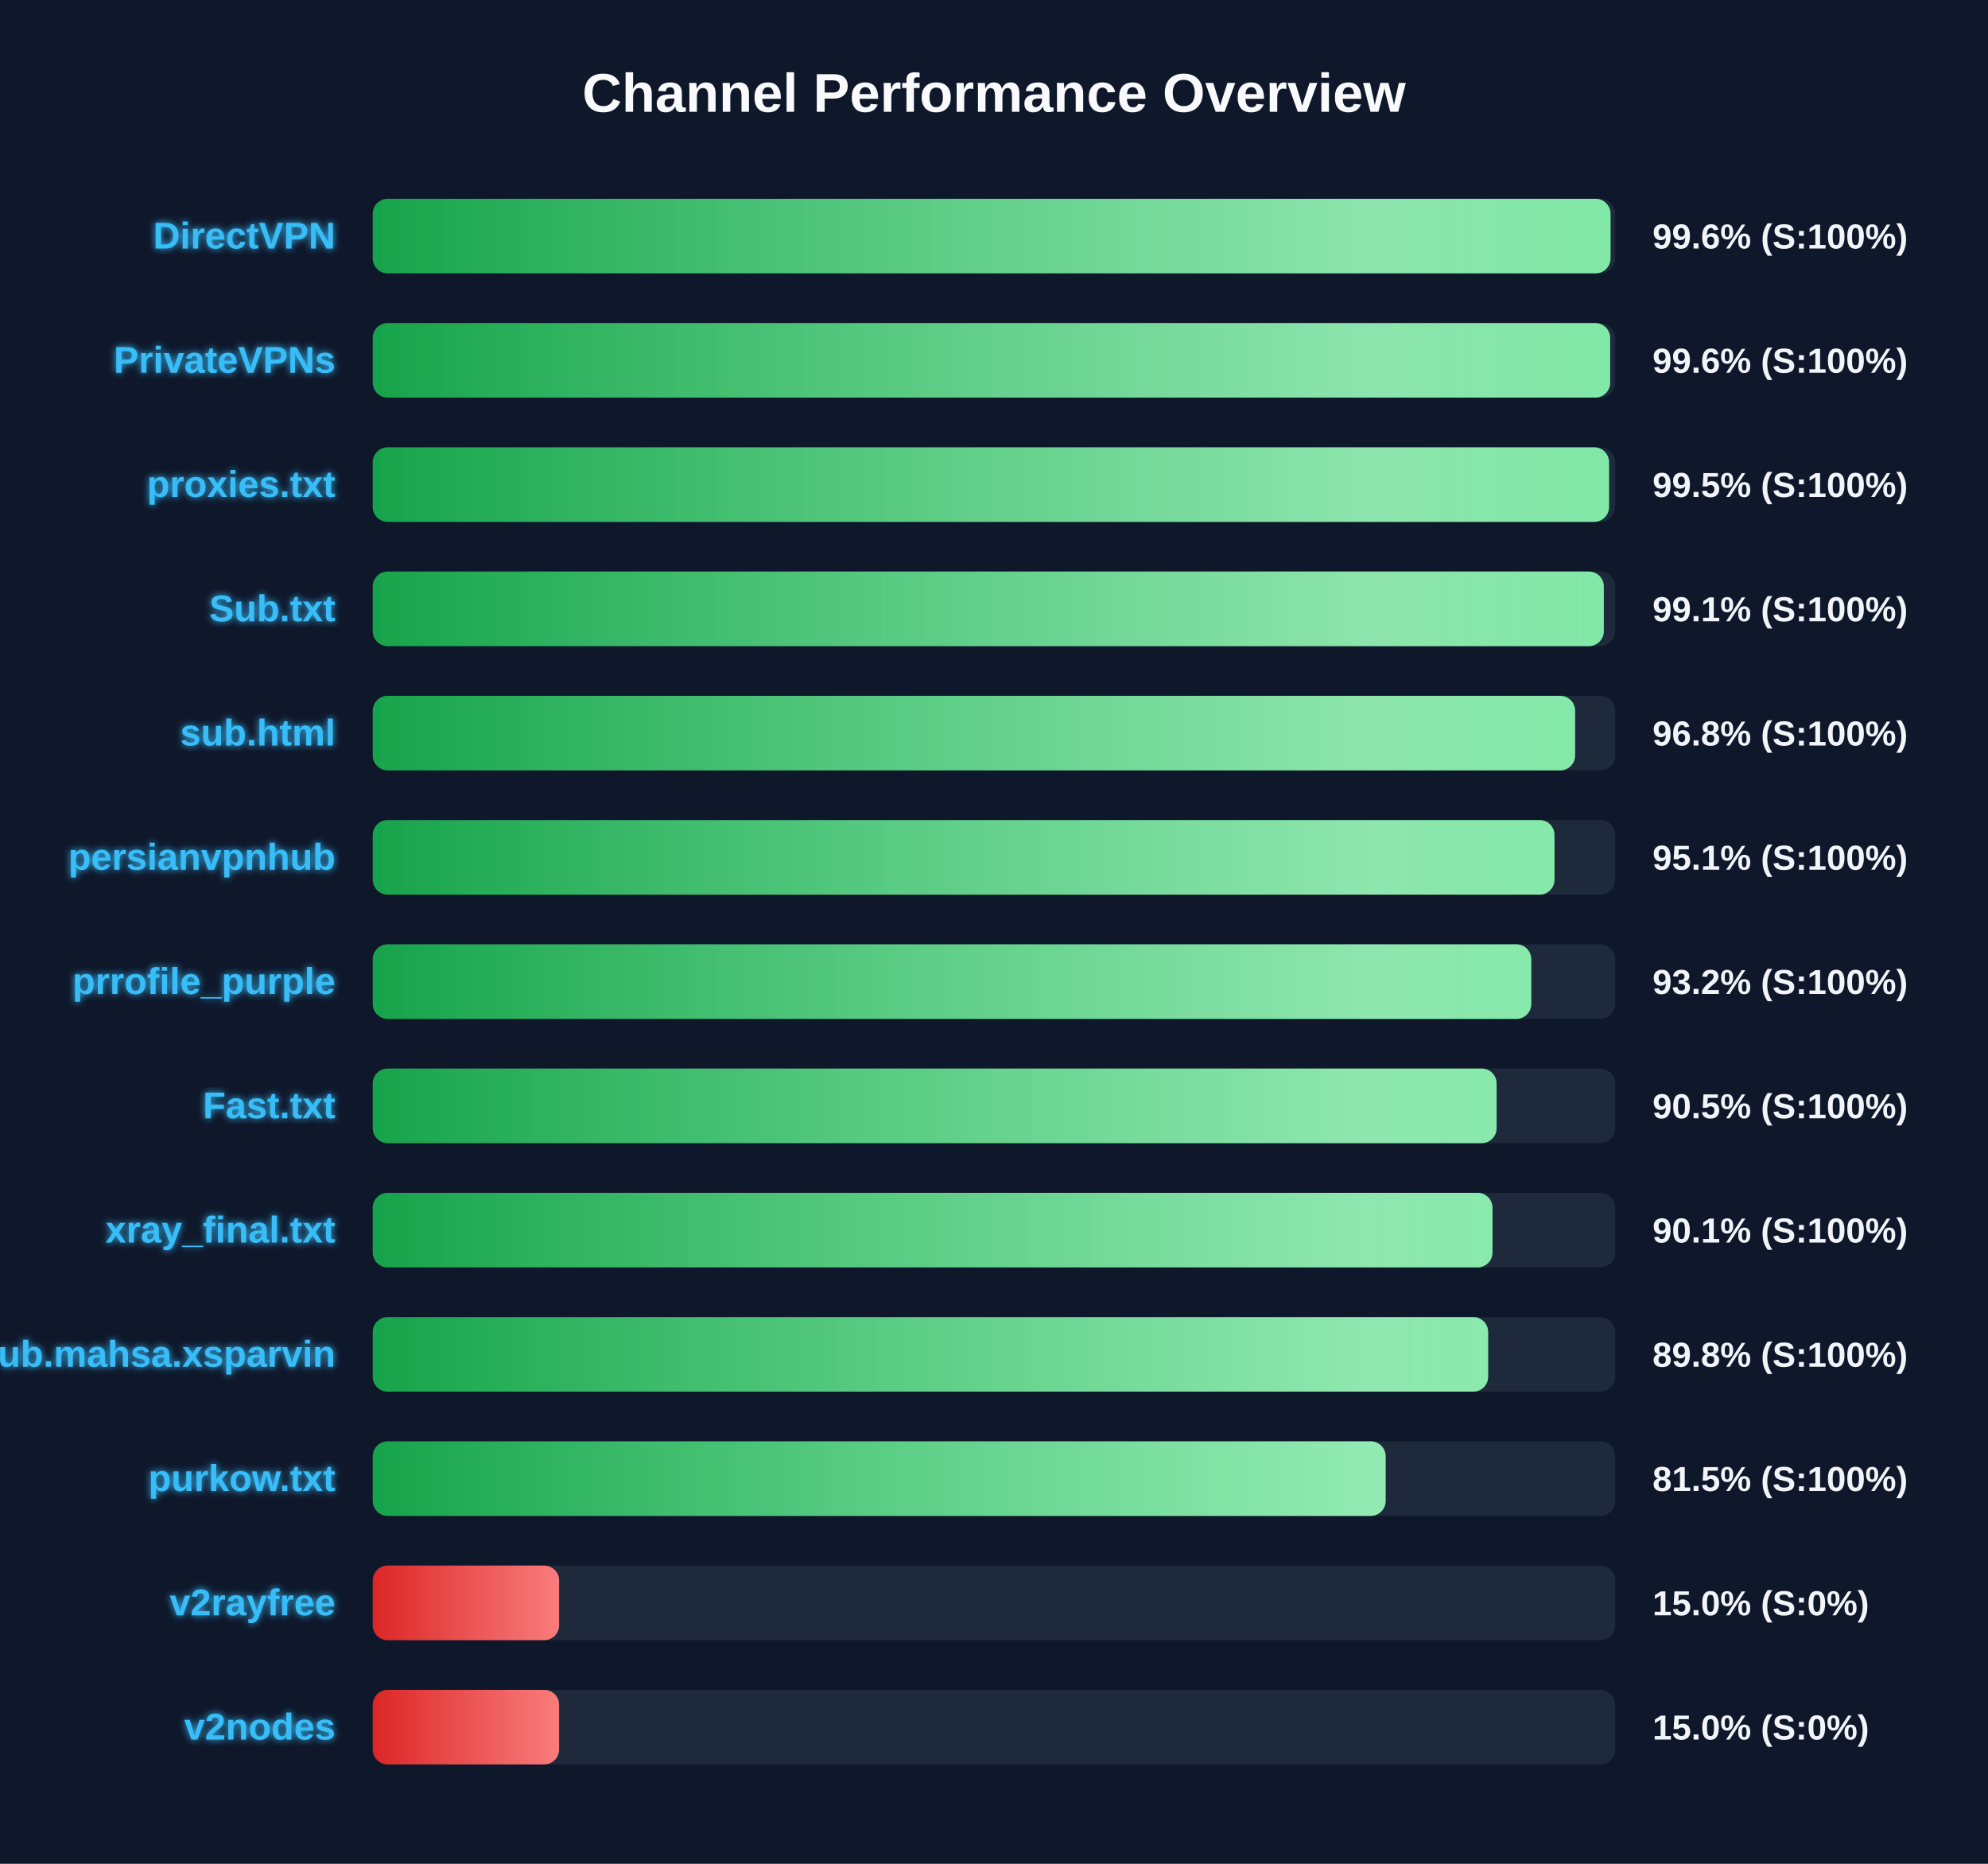
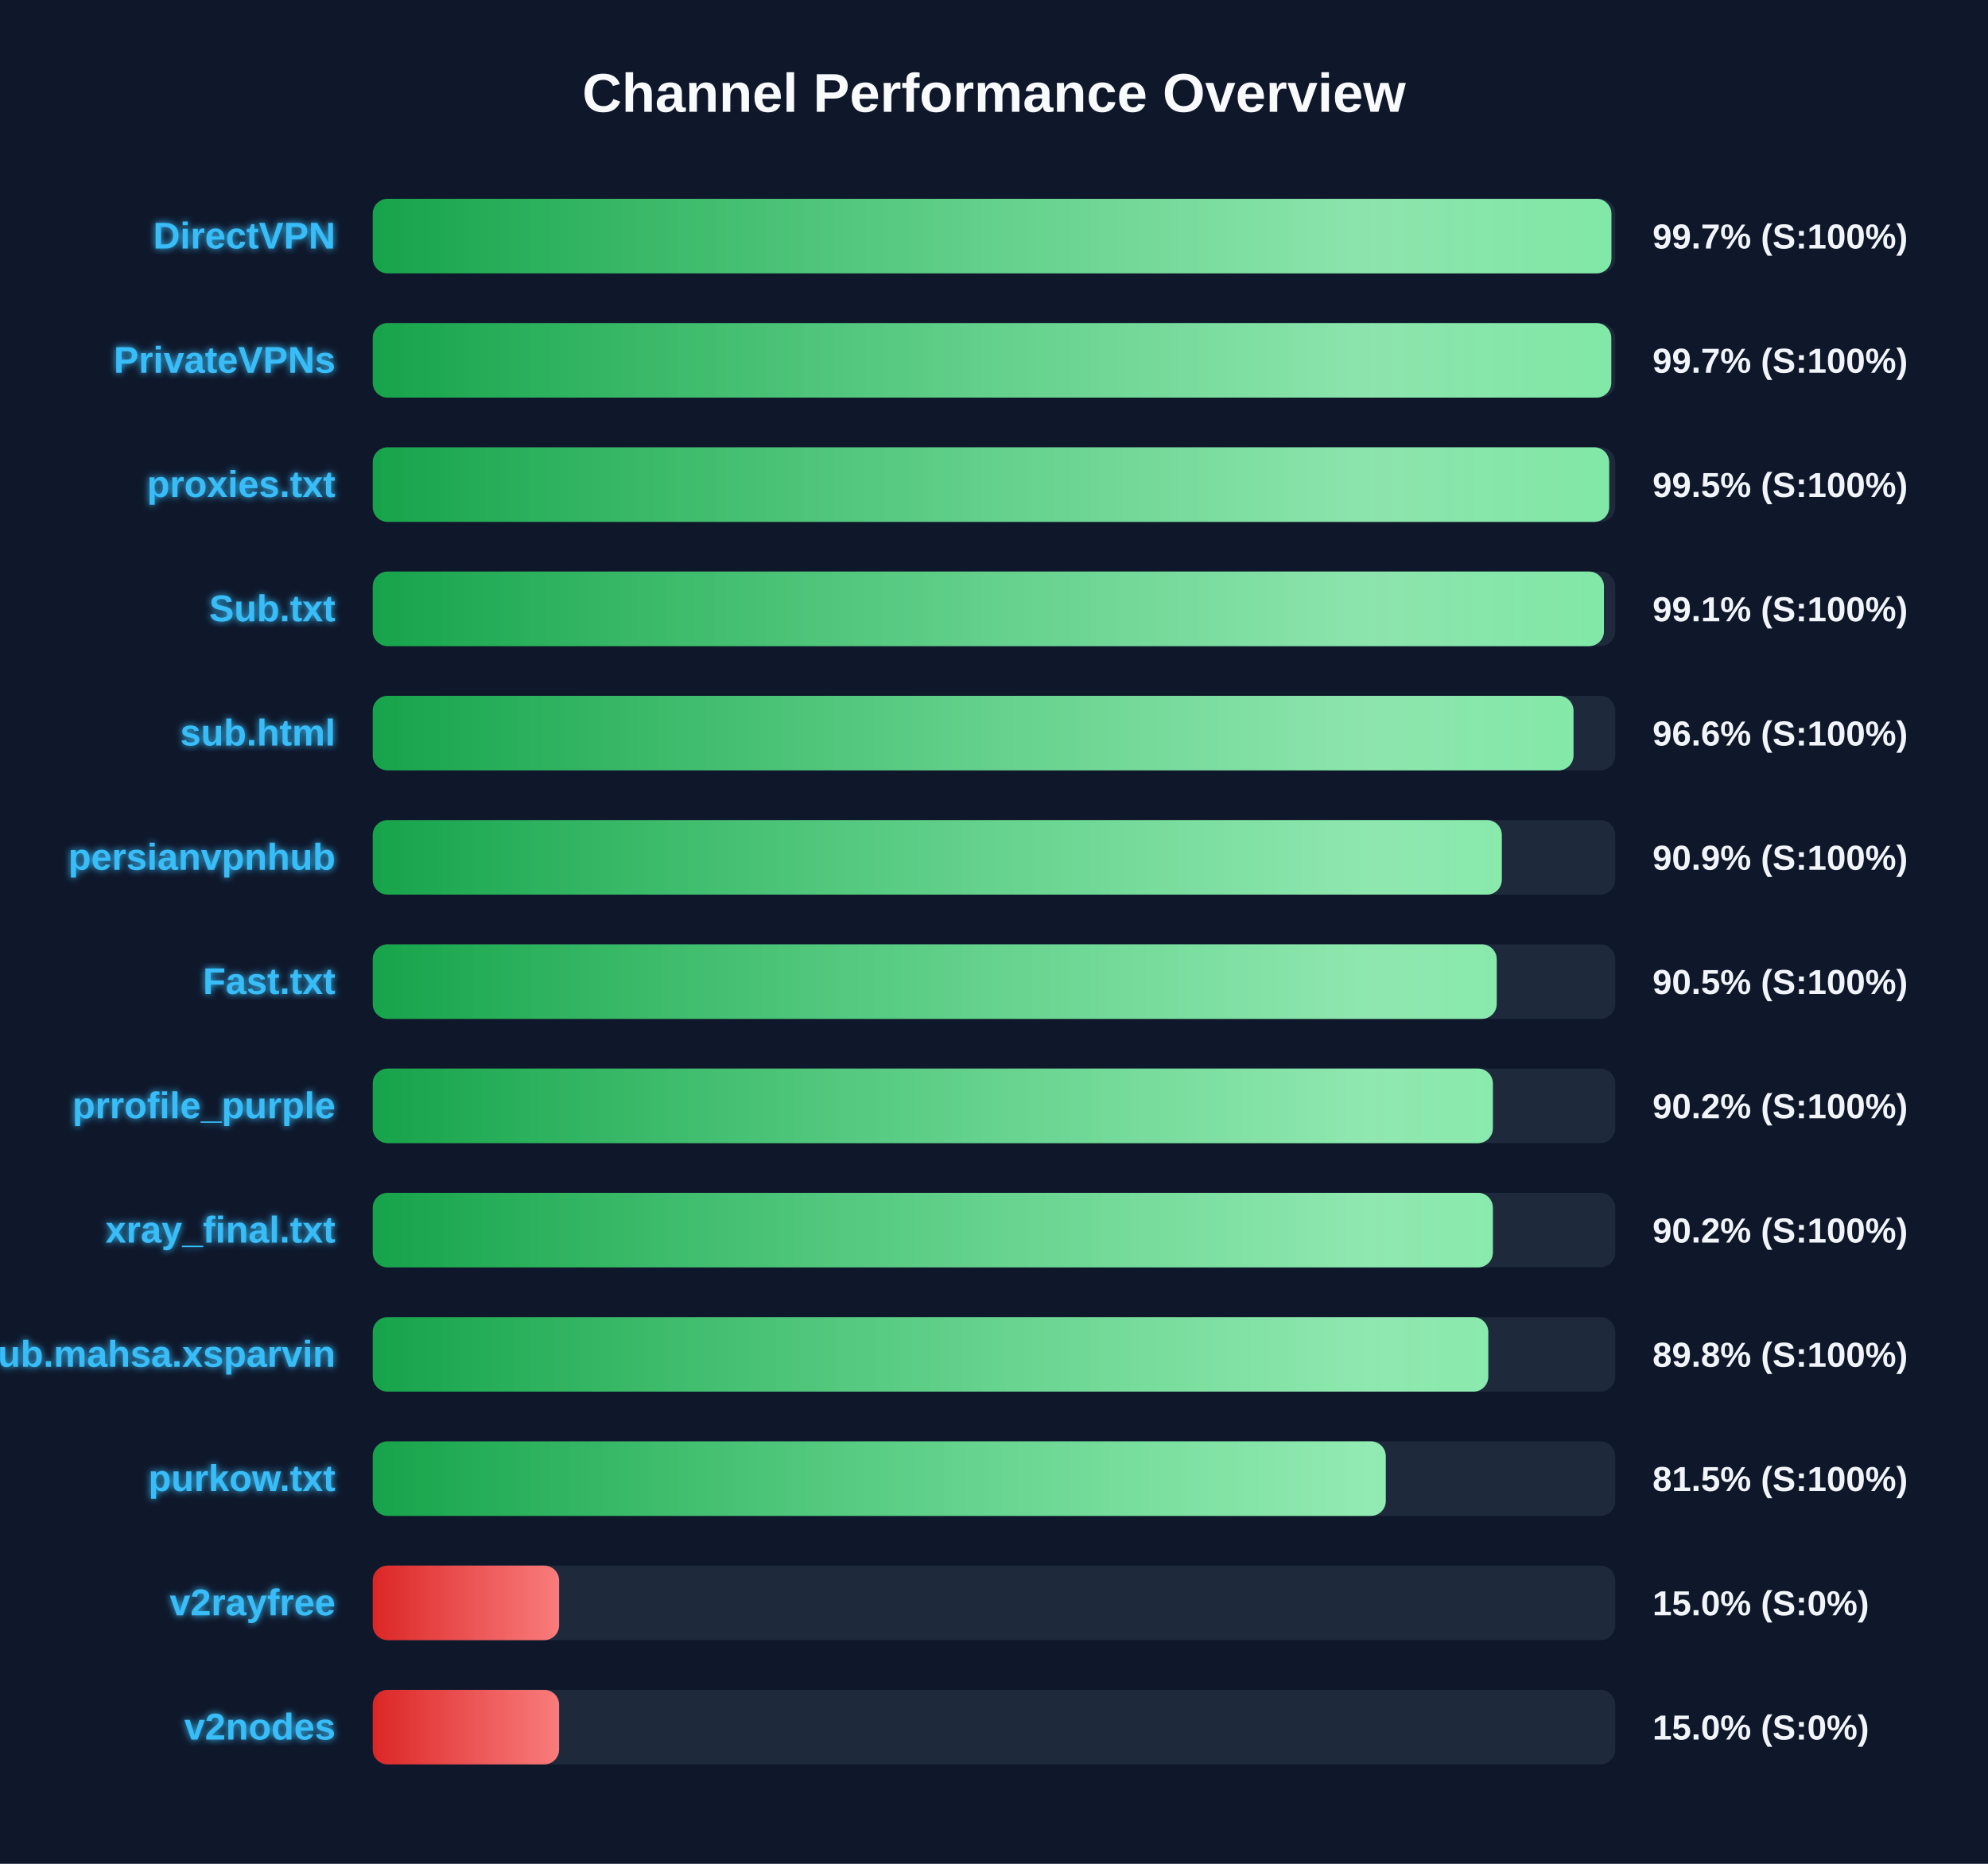
<svg xmlns="http://www.w3.org/2000/svg" width="800" height="750" version="1.1">
  <defs>
    <linearGradient id="grad-green" x1="0%" y1="0%" x2="100%" y2="0%">
      <stop offset="0%" stop-color="#16a34a" />
      <stop offset="100%" stop-color="#4ade80" />
    </linearGradient>
    <linearGradient id="grad-yellow" x1="0%" y1="0%" x2="100%" y2="0%">
      <stop offset="0%" stop-color="#ca8a04" />
      <stop offset="100%" stop-color="#fde047" />
    </linearGradient>
    <linearGradient id="grad-red" x1="0%" y1="0%" x2="100%" y2="0%">
      <stop offset="0%" stop-color="#dc2626" />
      <stop offset="100%" stop-color="#f87171" />
    </linearGradient>
    <linearGradient id="shimmer" x1="0%" y1="0%" x2="100%" y2="0%">
      <stop offset="0%" stop-color="rgba(255,255,255,0)" />
      <stop offset="50%" stop-color="rgba(255,255,255,0.4)" />
      <stop offset="100%" stop-color="rgba(255,255,255,0)" />
    </linearGradient>
    <filter id="glow" x="-20%" y="-20%" width="140%" height="140%">
      <feGaussianBlur stdDeviation="1.5" result="blur" />
      <feComposite in="SourceGraphic" in2="blur" operator="over" />
    </filter>
  </defs>
  <style>
        .bg-rect { fill: #0f172a; }
        .title { font: bold 22px 'Segoe UI', Arial, sans-serif; fill: #f8fafc; }
        .row { font: bold 15px 'Segoe UI', Arial, sans-serif; fill: #38bdf8; filter: url(#glow); }
        .score { font: bold 14px 'Segoe UI', Arial, sans-serif; fill: #f1f5f9; }
        @keyframes shimmer-anim {
            0% { transform: translateX(-100%); }
            100% { transform: translateX(200%); }
        }
        .shimmer-rect {
            animation: shimmer-anim 2.5s infinite linear;
        }
    </style>
  <rect width="100%" height="100%" class="bg-rect" />
  <text x="400" y="45" text-anchor="middle" class="title">Channel Performance Overview</text>
  <rect x="150" y="80" width="500" height="30" fill="#1e293b" rx="6" />
  <clipPath id="clip-0">
-     <rect x="150" y="80" width="498.1" height="30" rx="6" />
+     <rect x="150" y="80" width="498.45" height="30" rx="6" />
  </clipPath>
-   <rect x="150" y="80" width="498.1" height="30" fill="url(#grad-green)" rx="6" />
+   <rect x="150" y="80" width="498.45" height="30" fill="url(#grad-green)" rx="6" />
  <g clip-path="url(#clip-0)">
    <rect x="150" y="80" width="100%" height="30" fill="url(#shimmer)" class="shimmer-rect" />
  </g>
  <text x="135" y="100" text-anchor="end" class="row">DirectVPN</text>
-   <text x="665" y="100" text-anchor="start" class="score">99.6% (S:100%)</text>
+   <text x="665" y="100" text-anchor="start" class="score">99.7% (S:100%)</text>
  <rect x="150" y="130" width="500" height="30" fill="#1e293b" rx="6" />
  <clipPath id="clip-1">
-     <rect x="150" y="130" width="497.95" height="30" rx="6" />
+     <rect x="150" y="130" width="498.4" height="30" rx="6" />
  </clipPath>
-   <rect x="150" y="130" width="497.95" height="30" fill="url(#grad-green)" rx="6" />
+   <rect x="150" y="130" width="498.4" height="30" fill="url(#grad-green)" rx="6" />
  <g clip-path="url(#clip-1)">
    <rect x="150" y="130" width="100%" height="30" fill="url(#shimmer)" class="shimmer-rect" />
  </g>
  <text x="135" y="150" text-anchor="end" class="row">PrivateVPNs</text>
-   <text x="665" y="150" text-anchor="start" class="score">99.6% (S:100%)</text>
+   <text x="665" y="150" text-anchor="start" class="score">99.7% (S:100%)</text>
  <rect x="150" y="180" width="500" height="30" fill="#1e293b" rx="6" />
  <clipPath id="clip-2">
-     <rect x="150" y="180" width="497.5" height="30" rx="6" />
+     <rect x="150" y="180" width="497.55" height="30" rx="6" />
  </clipPath>
-   <rect x="150" y="180" width="497.5" height="30" fill="url(#grad-green)" rx="6" />
+   <rect x="150" y="180" width="497.55" height="30" fill="url(#grad-green)" rx="6" />
  <g clip-path="url(#clip-2)">
    <rect x="150" y="180" width="100%" height="30" fill="url(#shimmer)" class="shimmer-rect" />
  </g>
  <text x="135" y="200" text-anchor="end" class="row">proxies.txt</text>
  <text x="665" y="200" text-anchor="start" class="score">99.5% (S:100%)</text>
  <rect x="150" y="230" width="500" height="30" fill="#1e293b" rx="6" />
  <clipPath id="clip-3">
-     <rect x="150" y="230" width="495.4" height="30" rx="6" />
+     <rect x="150" y="230" width="495.45" height="30" rx="6" />
  </clipPath>
-   <rect x="150" y="230" width="495.4" height="30" fill="url(#grad-green)" rx="6" />
+   <rect x="150" y="230" width="495.45" height="30" fill="url(#grad-green)" rx="6" />
  <g clip-path="url(#clip-3)">
    <rect x="150" y="230" width="100%" height="30" fill="url(#shimmer)" class="shimmer-rect" />
  </g>
  <text x="135" y="250" text-anchor="end" class="row">Sub.txt</text>
  <text x="665" y="250" text-anchor="start" class="score">99.1% (S:100%)</text>
  <rect x="150" y="280" width="500" height="30" fill="#1e293b" rx="6" />
  <clipPath id="clip-4">
-     <rect x="150" y="280" width="483.85" height="30" rx="6" />
+     <rect x="150" y="280" width="483.2" height="30" rx="6" />
  </clipPath>
-   <rect x="150" y="280" width="483.85" height="30" fill="url(#grad-green)" rx="6" />
+   <rect x="150" y="280" width="483.2" height="30" fill="url(#grad-green)" rx="6" />
  <g clip-path="url(#clip-4)">
    <rect x="150" y="280" width="100%" height="30" fill="url(#shimmer)" class="shimmer-rect" />
  </g>
  <text x="135" y="300" text-anchor="end" class="row">sub.html</text>
-   <text x="665" y="300" text-anchor="start" class="score">96.8% (S:100%)</text>
+   <text x="665" y="300" text-anchor="start" class="score">96.6% (S:100%)</text>
  <rect x="150" y="330" width="500" height="30" fill="#1e293b" rx="6" />
  <clipPath id="clip-5">
-     <rect x="150" y="330" width="475.55" height="30" rx="6" />
+     <rect x="150" y="330" width="454.35" height="30" rx="6" />
  </clipPath>
-   <rect x="150" y="330" width="475.55" height="30" fill="url(#grad-green)" rx="6" />
+   <rect x="150" y="330" width="454.35" height="30" fill="url(#grad-green)" rx="6" />
  <g clip-path="url(#clip-5)">
    <rect x="150" y="330" width="100%" height="30" fill="url(#shimmer)" class="shimmer-rect" />
  </g>
  <text x="135" y="350" text-anchor="end" class="row">persianvpnhub</text>
-   <text x="665" y="350" text-anchor="start" class="score">95.1% (S:100%)</text>
+   <text x="665" y="350" text-anchor="start" class="score">90.9% (S:100%)</text>
  <rect x="150" y="380" width="500" height="30" fill="#1e293b" rx="6" />
  <clipPath id="clip-6">
-     <rect x="150" y="380" width="466.2" height="30" rx="6" />
+     <rect x="150" y="380" width="452.3" height="30" rx="6" />
  </clipPath>
-   <rect x="150" y="380" width="466.2" height="30" fill="url(#grad-green)" rx="6" />
+   <rect x="150" y="380" width="452.3" height="30" fill="url(#grad-green)" rx="6" />
  <g clip-path="url(#clip-6)">
    <rect x="150" y="380" width="100%" height="30" fill="url(#shimmer)" class="shimmer-rect" />
  </g>
-   <text x="135" y="400" text-anchor="end" class="row">prrofile_purple</text>
-   <text x="665" y="400" text-anchor="start" class="score">93.2% (S:100%)</text>
+   <text x="135" y="400" text-anchor="end" class="row">Fast.txt</text>
+   <text x="665" y="400" text-anchor="start" class="score">90.5% (S:100%)</text>
  <rect x="150" y="430" width="500" height="30" fill="#1e293b" rx="6" />
  <clipPath id="clip-7">
-     <rect x="150" y="430" width="452.25" height="30" rx="6" />
+     <rect x="150" y="430" width="450.75" height="30" rx="6" />
  </clipPath>
-   <rect x="150" y="430" width="452.25" height="30" fill="url(#grad-green)" rx="6" />
+   <rect x="150" y="430" width="450.75" height="30" fill="url(#grad-green)" rx="6" />
  <g clip-path="url(#clip-7)">
    <rect x="150" y="430" width="100%" height="30" fill="url(#shimmer)" class="shimmer-rect" />
  </g>
-   <text x="135" y="450" text-anchor="end" class="row">Fast.txt</text>
-   <text x="665" y="450" text-anchor="start" class="score">90.5% (S:100%)</text>
+   <text x="135" y="450" text-anchor="end" class="row">prrofile_purple</text>
+   <text x="665" y="450" text-anchor="start" class="score">90.2% (S:100%)</text>
  <rect x="150" y="480" width="500" height="30" fill="#1e293b" rx="6" />
  <clipPath id="clip-8">
-     <rect x="150" y="480" width="450.6" height="30" rx="6" />
+     <rect x="150" y="480" width="450.75" height="30" rx="6" />
  </clipPath>
-   <rect x="150" y="480" width="450.6" height="30" fill="url(#grad-green)" rx="6" />
+   <rect x="150" y="480" width="450.75" height="30" fill="url(#grad-green)" rx="6" />
  <g clip-path="url(#clip-8)">
    <rect x="150" y="480" width="100%" height="30" fill="url(#shimmer)" class="shimmer-rect" />
  </g>
  <text x="135" y="500" text-anchor="end" class="row">xray_final.txt</text>
-   <text x="665" y="500" text-anchor="start" class="score">90.1% (S:100%)</text>
+   <text x="665" y="500" text-anchor="start" class="score">90.2% (S:100%)</text>
  <rect x="150" y="530" width="500" height="30" fill="#1e293b" rx="6" />
  <clipPath id="clip-9">
-     <rect x="150" y="530" width="448.85" height="30" rx="6" />
+     <rect x="150" y="530" width="448.9" height="30" rx="6" />
  </clipPath>
-   <rect x="150" y="530" width="448.85" height="30" fill="url(#grad-green)" rx="6" />
+   <rect x="150" y="530" width="448.9" height="30" fill="url(#grad-green)" rx="6" />
  <g clip-path="url(#clip-9)">
    <rect x="150" y="530" width="100%" height="30" fill="url(#shimmer)" class="shimmer-rect" />
  </g>
  <text x="135" y="550" text-anchor="end" class="row">Sub.mahsa.xsparvin</text>
  <text x="665" y="550" text-anchor="start" class="score">89.8% (S:100%)</text>
  <rect x="150" y="580" width="500" height="30" fill="#1e293b" rx="6" />
  <clipPath id="clip-10">
-     <rect x="150" y="580" width="407.6" height="30" rx="6" />
+     <rect x="150" y="580" width="407.65" height="30" rx="6" />
  </clipPath>
-   <rect x="150" y="580" width="407.6" height="30" fill="url(#grad-green)" rx="6" />
+   <rect x="150" y="580" width="407.65" height="30" fill="url(#grad-green)" rx="6" />
  <g clip-path="url(#clip-10)">
    <rect x="150" y="580" width="100%" height="30" fill="url(#shimmer)" class="shimmer-rect" />
  </g>
  <text x="135" y="600" text-anchor="end" class="row">purkow.txt</text>
  <text x="665" y="600" text-anchor="start" class="score">81.5% (S:100%)</text>
  <rect x="150" y="630" width="500" height="30" fill="#1e293b" rx="6" />
  <clipPath id="clip-11">
    <rect x="150" y="630" width="75.0" height="30" rx="6" />
  </clipPath>
  <rect x="150" y="630" width="75.0" height="30" fill="url(#grad-red)" rx="6" />
  <g clip-path="url(#clip-11)">
    <rect x="150" y="630" width="100%" height="30" fill="url(#shimmer)" class="shimmer-rect" />
  </g>
  <text x="135" y="650" text-anchor="end" class="row">v2rayfree</text>
  <text x="665" y="650" text-anchor="start" class="score">15.0% (S:0%)</text>
  <rect x="150" y="680" width="500" height="30" fill="#1e293b" rx="6" />
  <clipPath id="clip-12">
    <rect x="150" y="680" width="75.0" height="30" rx="6" />
  </clipPath>
  <rect x="150" y="680" width="75.0" height="30" fill="url(#grad-red)" rx="6" />
  <g clip-path="url(#clip-12)">
    <rect x="150" y="680" width="100%" height="30" fill="url(#shimmer)" class="shimmer-rect" />
  </g>
  <text x="135" y="700" text-anchor="end" class="row">v2nodes</text>
  <text x="665" y="700" text-anchor="start" class="score">15.0% (S:0%)</text>
</svg>
